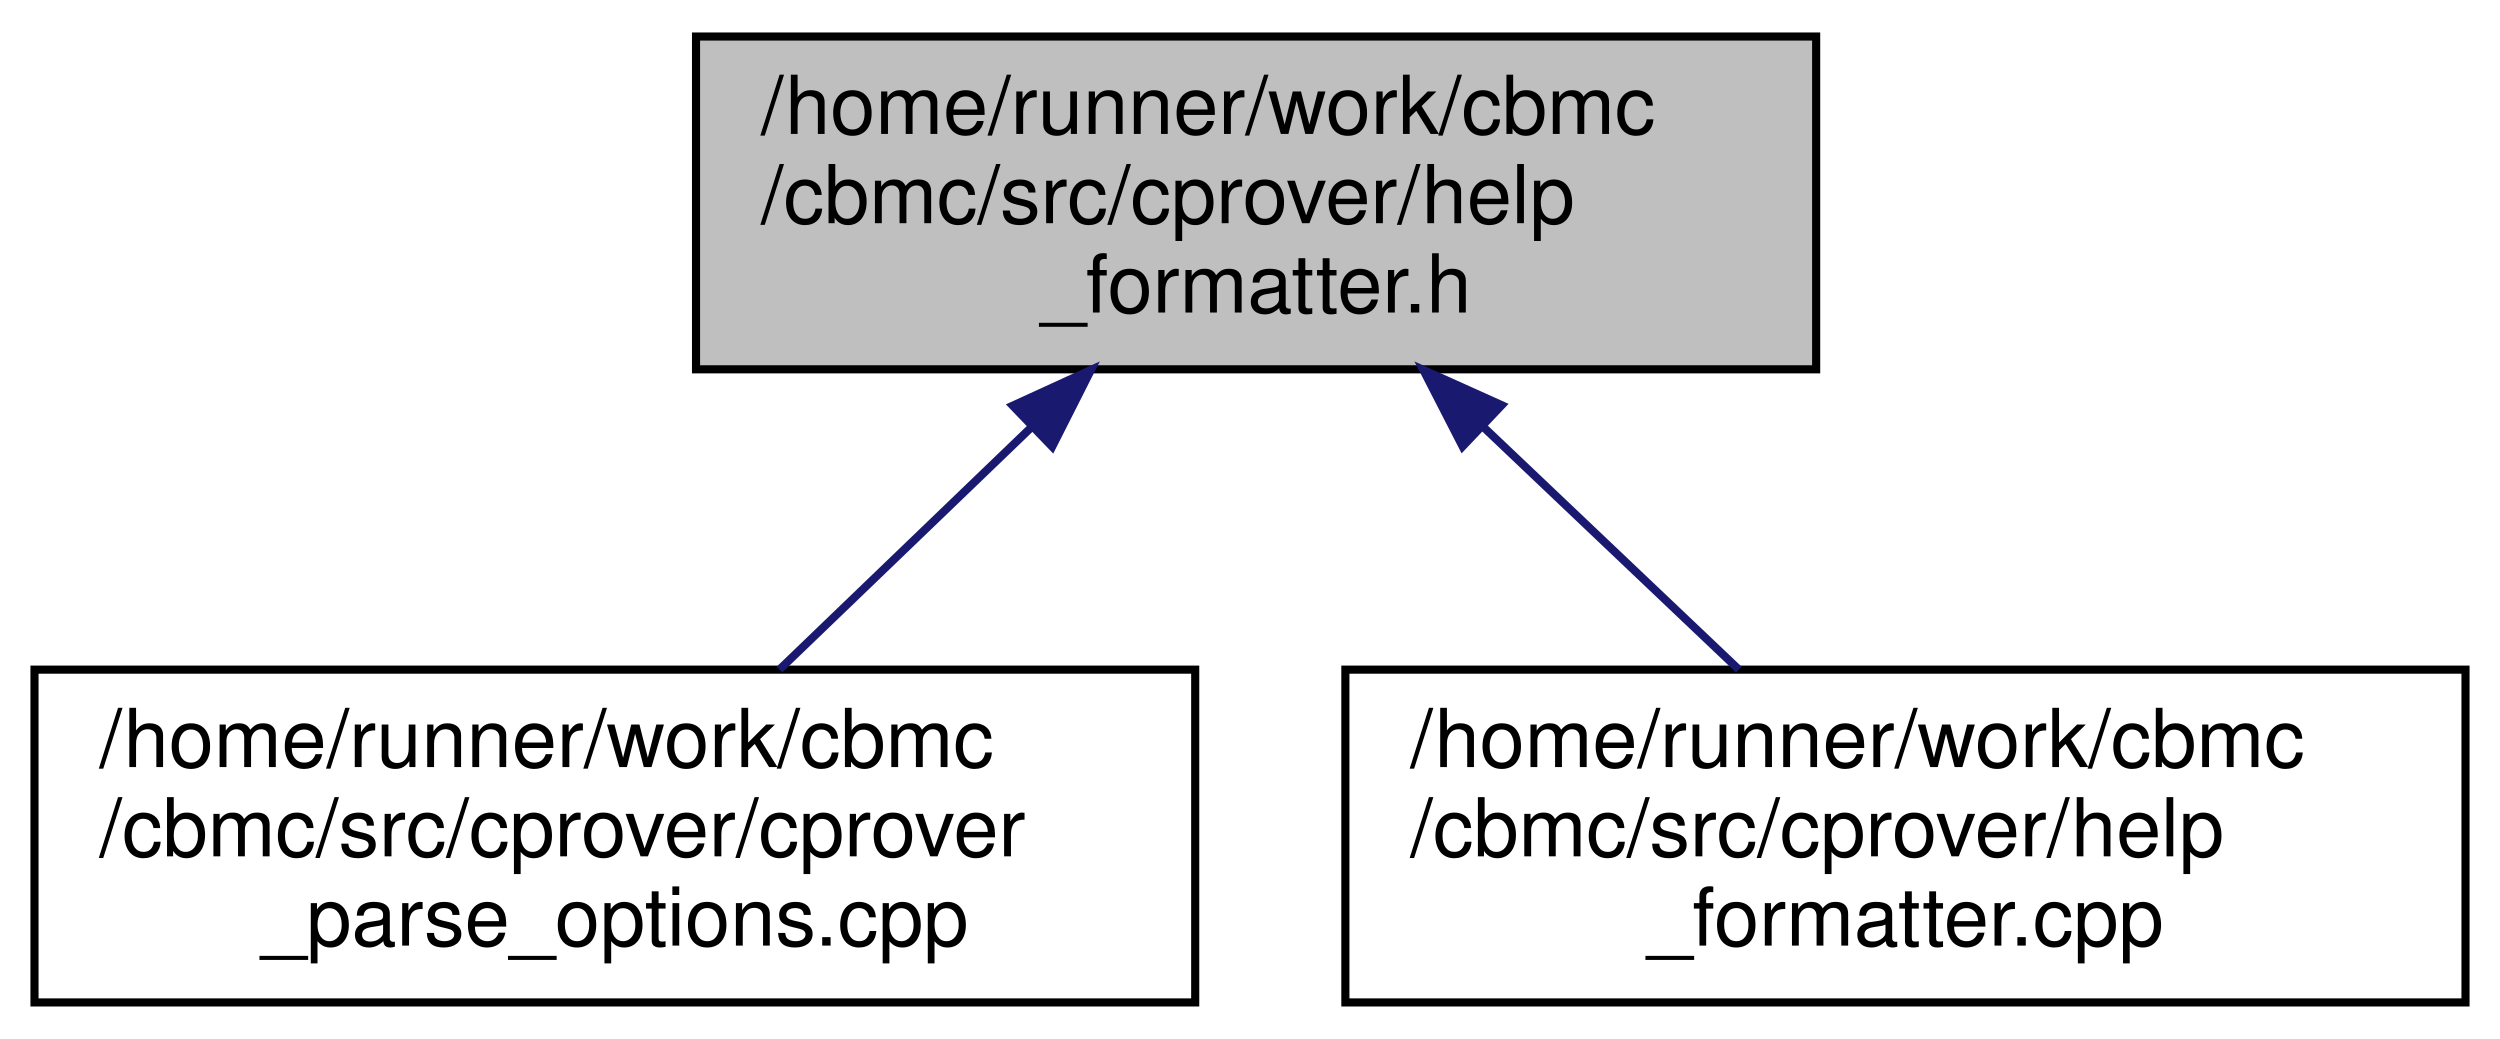
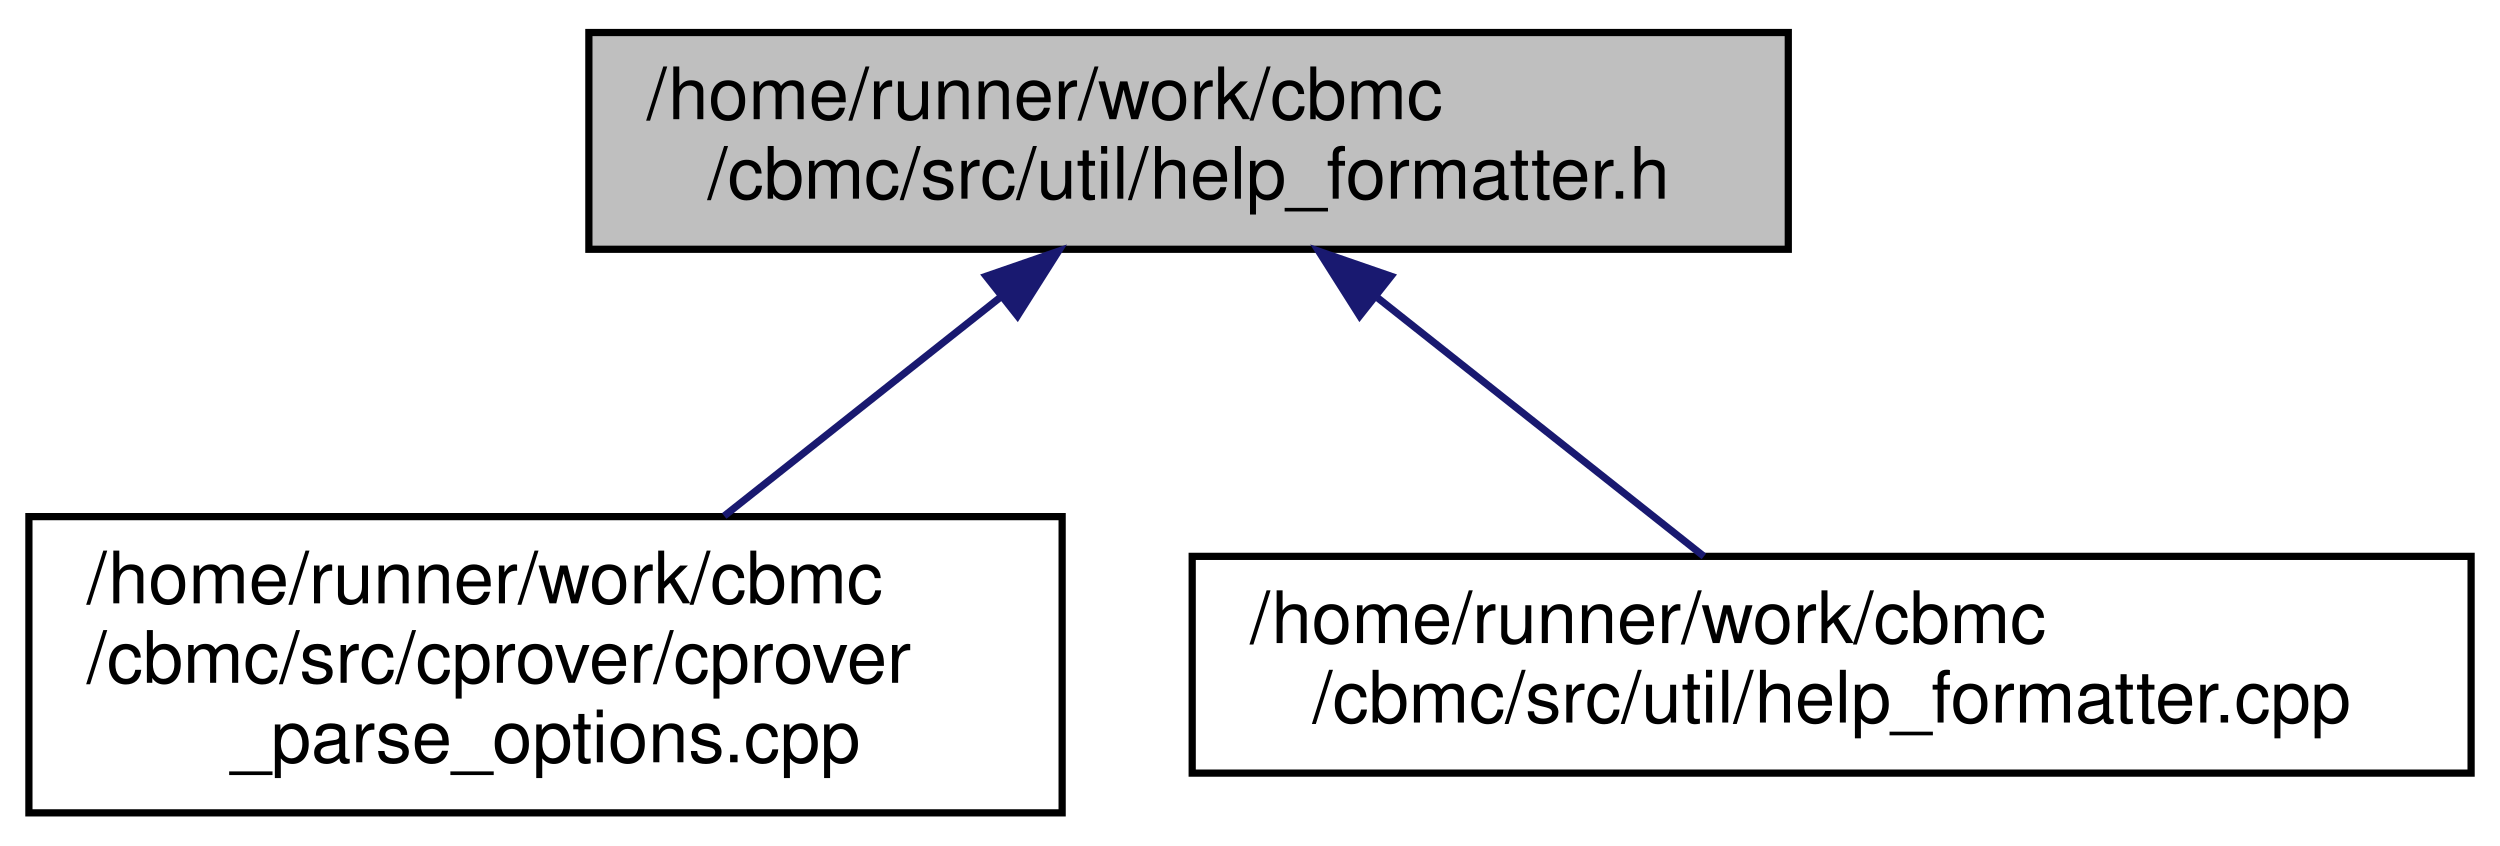
- <svg xmlns="http://www.w3.org/2000/svg" xmlns:xlink="http://www.w3.org/1999/xlink" width="308pt" height="128pt" viewBox="0.00 0.00 307.50 128.00">
-   <g id="graph0" class="graph" transform="scale(1 1) rotate(0) translate(4 124)">
+ <svg xmlns="http://www.w3.org/2000/svg" xmlns:xlink="http://www.w3.org/1999/xlink" width="346pt" height="117pt" viewBox="0.00 0.00 346.00 117.00">
+   <g id="graph0" class="graph" transform="scale(1 1) rotate(0) translate(4 113)">
    <g id="node1" class="node">
      <g id="a_node1">
        <a xlink:title=" ">
-           <polygon fill="#bfbfbf" stroke="black" points="81.5,-78.5 81.5,-119.5 219.5,-119.5 219.5,-78.5 81.5,-78.5" />
-           <text text-anchor="start" x="89.5" y="-107.5" font-family="Helvetica,sans-Serif" font-size="10.00">/home/runner/work/cbmc</text>
-           <text text-anchor="start" x="89.5" y="-96.5" font-family="Helvetica,sans-Serif" font-size="10.00">/cbmc/src/cprover/help</text>
-           <text text-anchor="middle" x="150.5" y="-85.5" font-family="Helvetica,sans-Serif" font-size="10.00">_formatter.h</text>
+           <polygon fill="#bfbfbf" stroke="black" points="77.5,-78.5 77.5,-108.5 243.5,-108.5 243.5,-78.5 77.5,-78.5" />
+           <text text-anchor="start" x="85.5" y="-96.5" font-family="Helvetica,sans-Serif" font-size="10.00">/home/runner/work/cbmc</text>
+           <text text-anchor="middle" x="160.5" y="-85.5" font-family="Helvetica,sans-Serif" font-size="10.00">/cbmc/src/util/help_formatter.h</text>
        </a>
      </g>
    </g>
    <g id="node2" class="node">
      <g id="a_node2">
        <a xlink:href="cprover__parse__options_8cpp.html" target="_top" xlink:title=" ">
          <polygon fill="none" stroke="black" points="0,-0.5 0,-41.5 143,-41.5 143,-0.5 0,-0.5" />
          <text text-anchor="start" x="8" y="-29.5" font-family="Helvetica,sans-Serif" font-size="10.00">/home/runner/work/cbmc</text>
          <text text-anchor="start" x="8" y="-18.5" font-family="Helvetica,sans-Serif" font-size="10.00">/cbmc/src/cprover/cprover</text>
          <text text-anchor="middle" x="71.5" y="-7.5" font-family="Helvetica,sans-Serif" font-size="10.00">_parse_options.cpp</text>
        </a>
      </g>
    </g>
    <g id="edge1" class="edge">
-       <path fill="none" stroke="midnightblue" d="M122.95,-71.49C112.69,-61.63 101.26,-50.63 91.78,-41.51" />
-       <polygon fill="midnightblue" stroke="midnightblue" points="120.52,-74.02 130.16,-78.43 125.38,-68.97 120.52,-74.02" />
+       <path fill="none" stroke="midnightblue" d="M134.54,-71.93C122.45,-62.36 108.15,-51.03 96.23,-41.59" />
+       <polygon fill="midnightblue" stroke="midnightblue" points="132.48,-74.77 142.49,-78.23 136.82,-69.28 132.48,-74.77" />
    </g>
    <g id="node3" class="node">
      <g id="a_node3">
        <a xlink:href="help__formatter_8cpp.html" target="_top" xlink:title=" ">
-           <polygon fill="none" stroke="black" points="161.5,-0.5 161.5,-41.5 299.5,-41.5 299.5,-0.5 161.5,-0.5" />
-           <text text-anchor="start" x="169.5" y="-29.5" font-family="Helvetica,sans-Serif" font-size="10.00">/home/runner/work/cbmc</text>
-           <text text-anchor="start" x="169.5" y="-18.5" font-family="Helvetica,sans-Serif" font-size="10.00">/cbmc/src/cprover/help</text>
-           <text text-anchor="middle" x="230.5" y="-7.5" font-family="Helvetica,sans-Serif" font-size="10.00">_formatter.cpp</text>
+           <polygon fill="none" stroke="black" points="161,-6 161,-36 338,-36 338,-6 161,-6" />
+           <text text-anchor="start" x="169" y="-24" font-family="Helvetica,sans-Serif" font-size="10.00">/home/runner/work/cbmc</text>
+           <text text-anchor="middle" x="249.5" y="-13" font-family="Helvetica,sans-Serif" font-size="10.00">/cbmc/src/util/help_formatter.cpp</text>
        </a>
      </g>
    </g>
    <g id="edge2" class="edge">
-       <path fill="none" stroke="midnightblue" d="M178.4,-71.49C188.78,-61.63 200.37,-50.63 209.97,-41.51" />
-       <polygon fill="midnightblue" stroke="midnightblue" points="175.94,-69 171.1,-78.43 180.76,-74.08 175.94,-69" />
+       <path fill="none" stroke="midnightblue" d="M186.65,-71.79C201.19,-60.27 218.91,-46.23 231.82,-36" />
+       <polygon fill="midnightblue" stroke="midnightblue" points="184.18,-69.28 178.51,-78.23 188.52,-74.77 184.18,-69.28" />
    </g>
  </g>
</svg>
